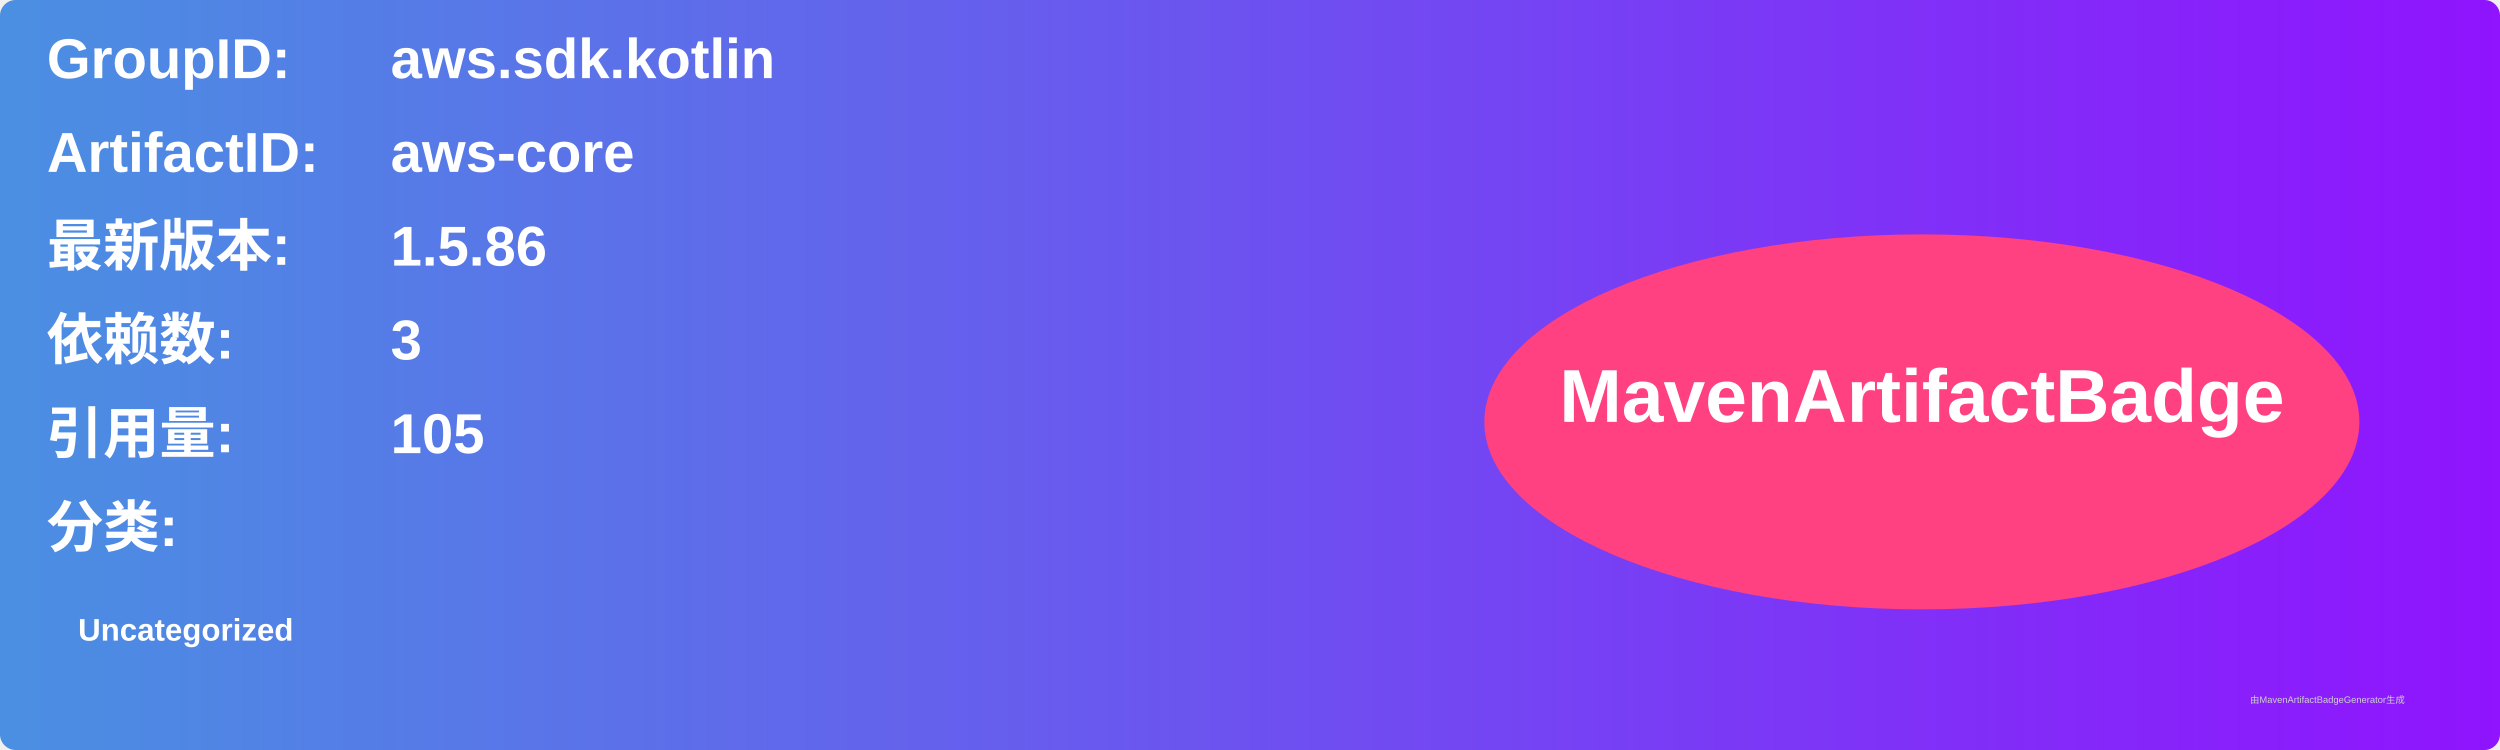
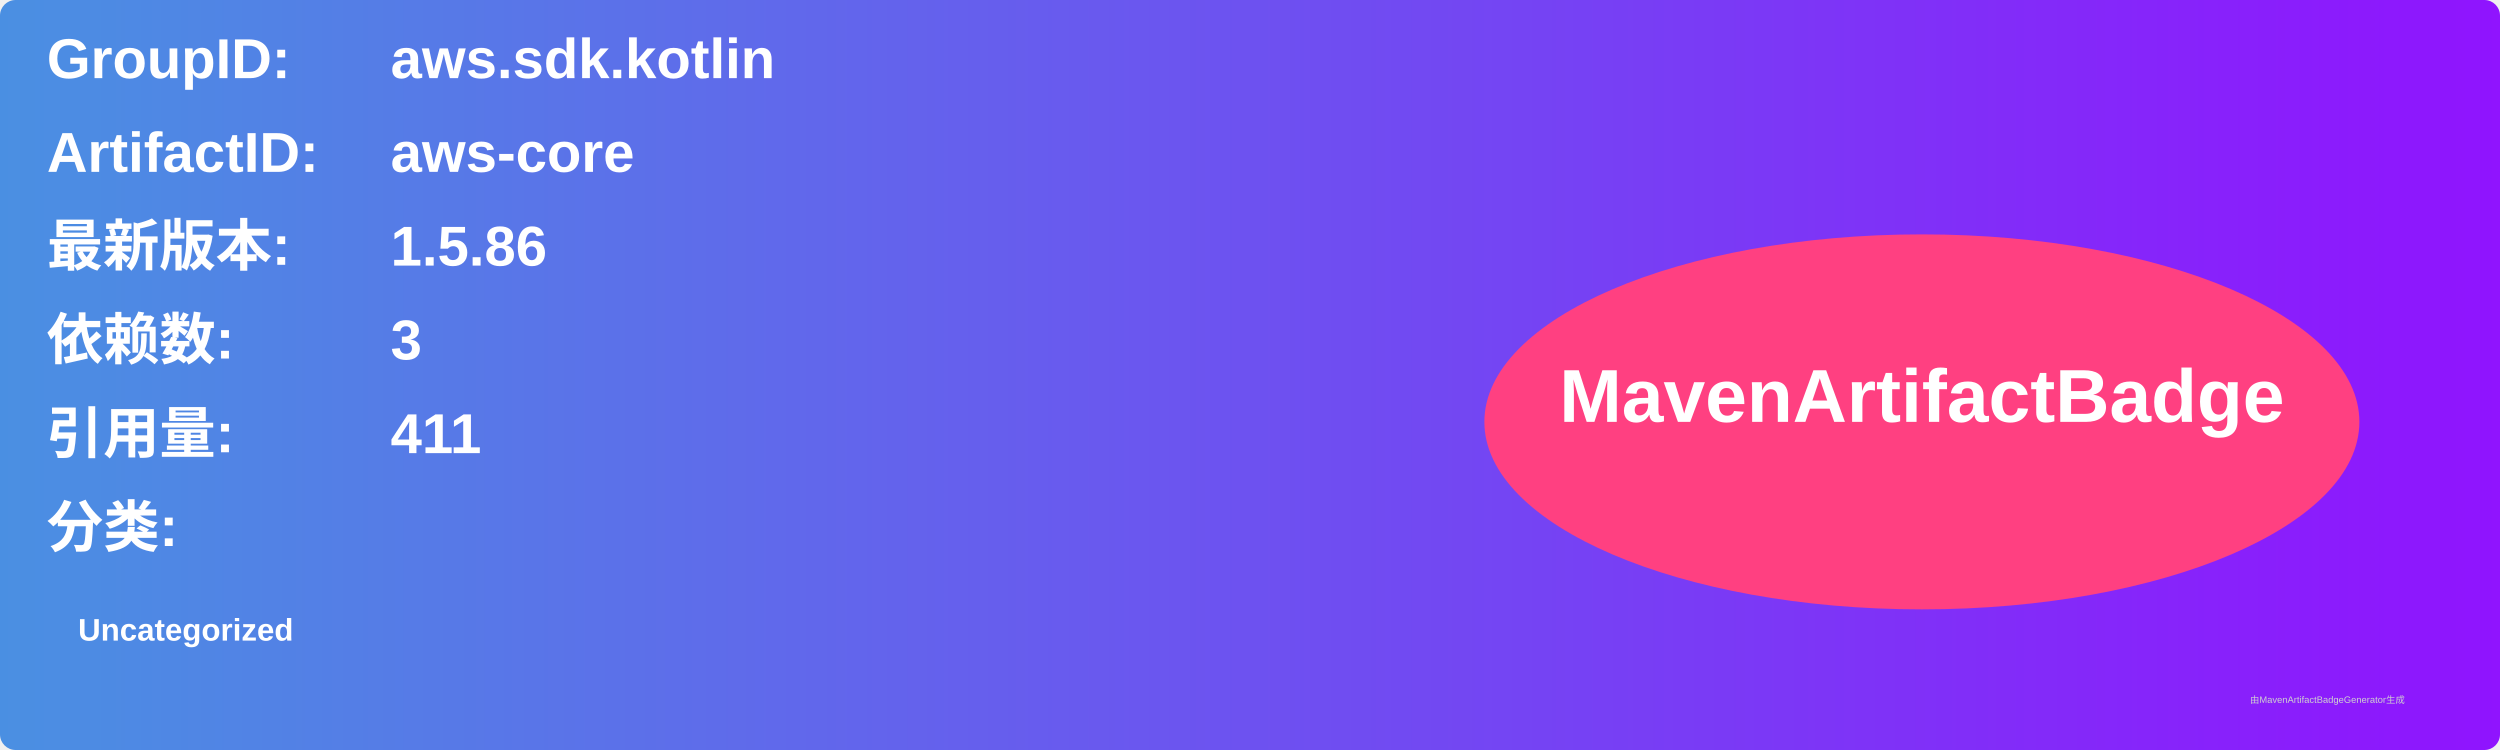
<svg xmlns="http://www.w3.org/2000/svg" width="800" height="240" viewBox="0 0 800 240">
  <linearGradient id="grad" x1="0%" y1="0%" x2="100%" y2="0%">
    <stop offset="0%" stop-color="#4a90e2" />
    <stop offset="100%" stop-color="#9013fe" />
  </linearGradient>
  <rect width="100%" height="100%" rx="5" ry="5" fill="url(#grad)" />
  <g transform="translate(15, 15)">
    <text x="0" y="10" font-family="Arial" font-size="18" fill="white" font-weight="bold" width="260">GroupID:</text>
    <text x="110" y="10" font-family="Arial" font-size="18" fill="white" font-weight="bold" width="460">aws.sdk.kotlin</text>
    <text x="0" y="40" font-family="Arial" font-size="18" fill="white" font-weight="bold" width="260">ArtifactID:</text>
    <text x="110" y="40" font-family="Arial" font-size="18" fill="white" font-weight="bold" width="460">aws-core</text>
    <text x="0" y="70" font-family="Arial" font-size="18" fill="white" font-weight="bold">最新版本:</text>
    <text x="110" y="70" font-family="Arial" font-size="18" fill="white" font-weight="bold">
      <tspan font-weight="bold">1.5.86</tspan>
    </text>
    <text x="0" y="100" font-family="Arial" font-size="18" fill="white" font-weight="bold">依赖数: </text>
    <text x="110" y="100" font-family="Arial" font-size="18" fill="white">
      <tspan font-weight="bold">3</tspan>
    </text>
    <text x="0" y="130" font-family="Arial" font-size="18" fill="white" font-weight="bold">引用量: </text>
    <text x="110" y="130" font-family="Arial" font-size="18" fill="white">
-       <tspan font-weight="bold">105</tspan>
+       <tspan font-weight="bold">411</tspan>
    </text>
    <text x="0" y="160" font-family="Arial" font-size="18" fill="white" font-weight="bold">分类:</text>
    <text x="10" y="190" font-family="Arial" font-size="10" fill="white">
      <tspan font-weight="bold">Uncategorized</tspan>
    </text>
    <ellipse cx="600" cy="120" rx="140" ry="60" fill="#ff4081" />
    <text x="600" y="120" text-anchor="middle" font-family="Arial" font-size="24" fill="white" font-weight="bold">MavenArtifactBadge</text>
  </g>
  <text x="720" y="225" font-family="Arial" font-size="3" fill="#d0d0d0">由MavenArtifactBadgeGenerator生成</text>
</svg>
